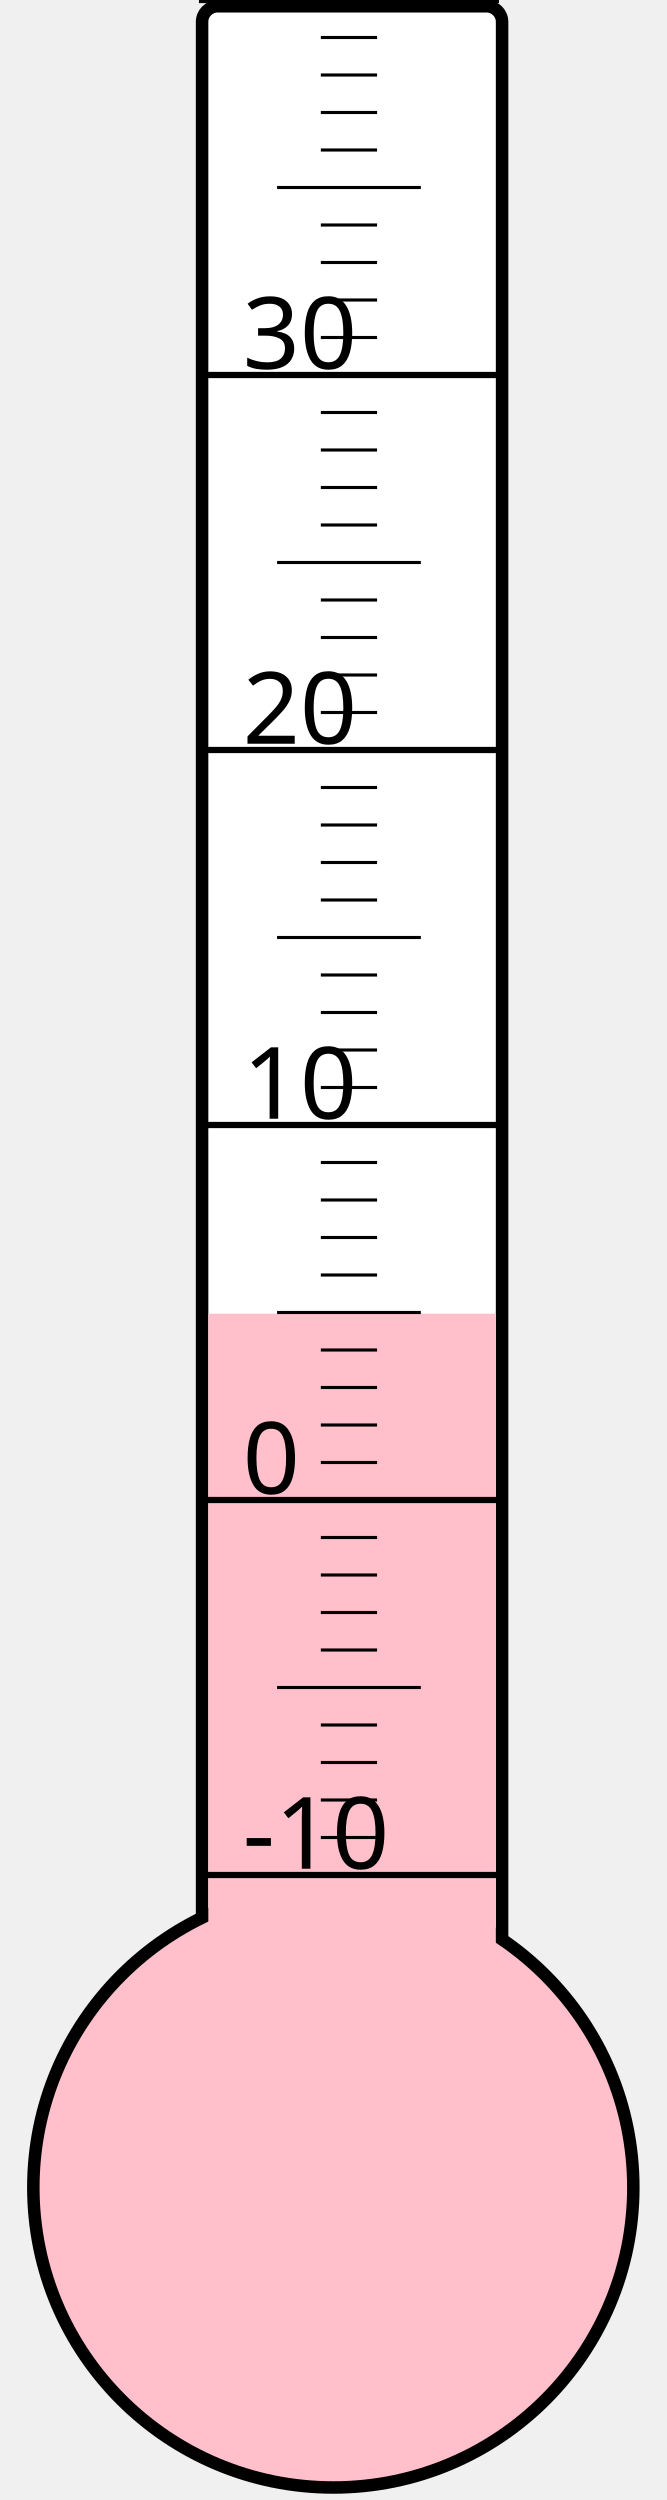
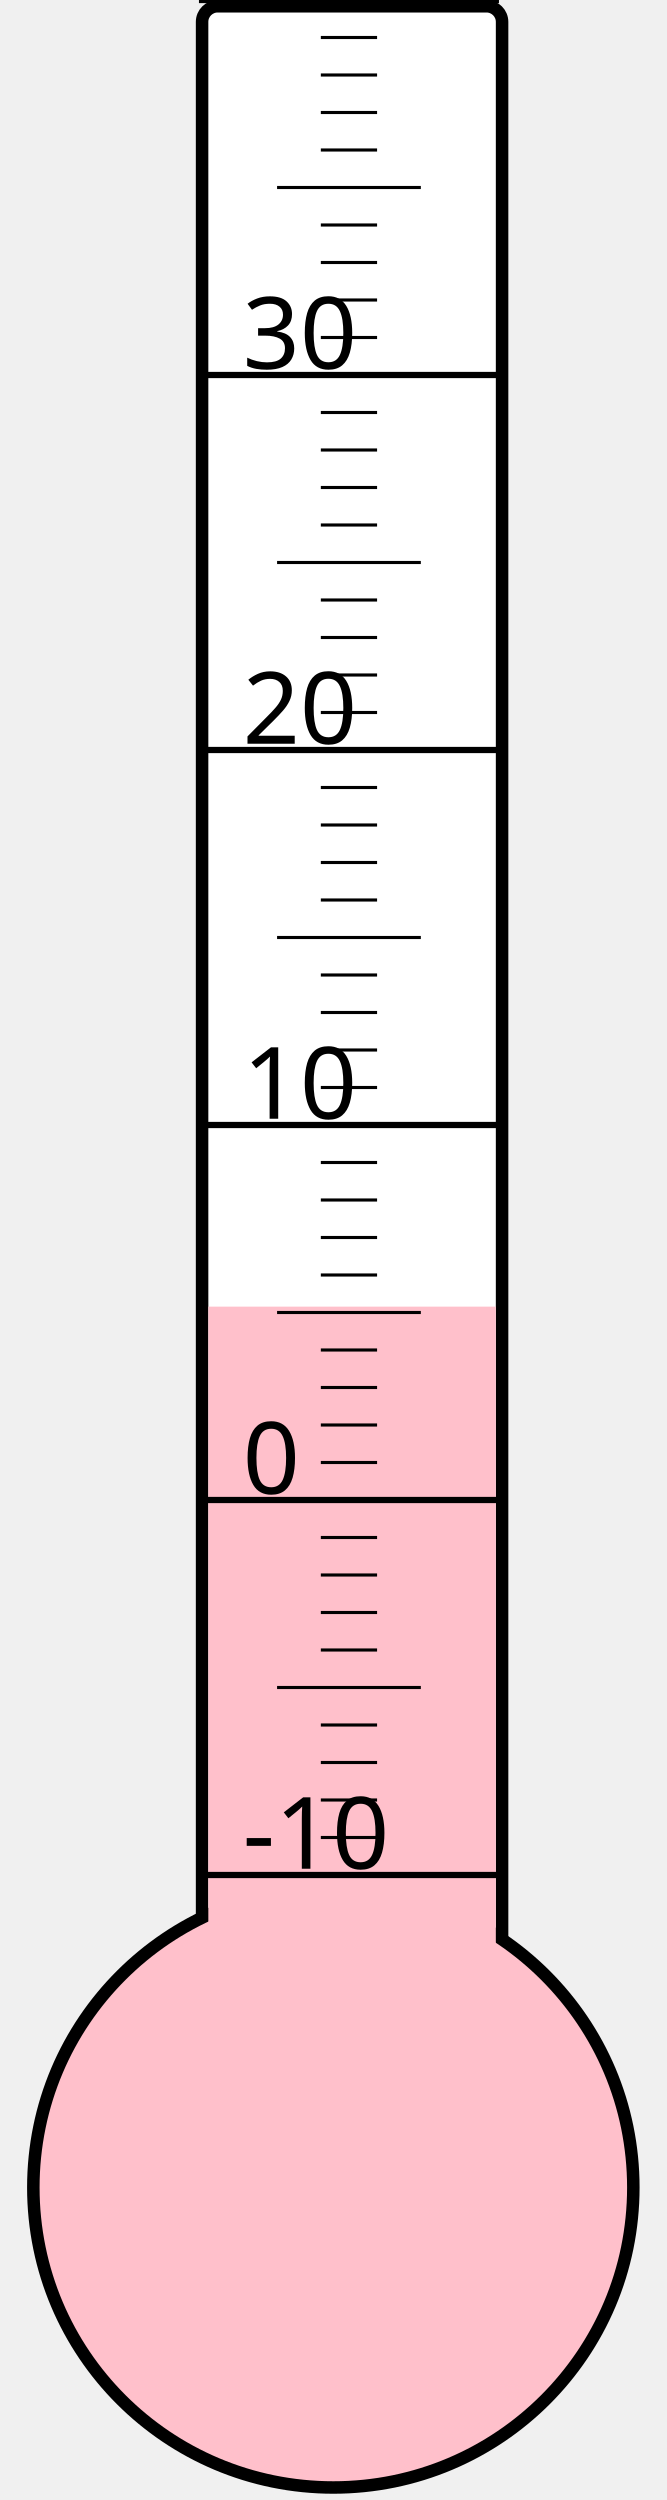
<svg xmlns="http://www.w3.org/2000/svg" width="40px" height="150px" viewBox="0 0 200 800">
  <rect width="200" height="800" x="0" y="0" style="fill: #ffffeb; fill-opacity: 0;" />
  <rect width="96" height="680" x="58" y="2" rx="5" ry="5" style="fill: white; fill-opacity: 1; stroke: black; stroke-width: 4;" />
  <circle cx="100" cy="700" r="96" style="fill: pink; stroke: black; stroke-width: 4;" />
-   <rect width="92" height="279.625" x="60" y="420.375" style="fill: pink; fill-opacity: 1; stroke-width: 0;" />
+   <rect width="92" height="281.875" x="60" y="418.125" style="fill: pink; fill-opacity: 1; stroke-width: 0;" />
  <text x="71" y="598" style="font-family: sans-serif; font-size: 24pt;">-10</text>
  <text x="71" y="478" style="font-family: sans-serif; font-size: 24pt;">0</text>
  <text x="71" y="358" style="font-family: sans-serif; font-size: 24pt;">10</text>
  <text x="71" y="238" style="font-family: sans-serif; font-size: 24pt;">20</text>
  <text x="71" y="118" style="font-family: sans-serif; font-size: 24pt;">30</text>
  <g style="stroke: black;">
    <line x1="57" y1="600" x2="153" y2="600" style="stroke-width: 2;" />
    <line x1="96" y1="588" x2="114" y2="588" style="stroke-width: 1;" />
    <line x1="96" y1="576" x2="114" y2="576" style="stroke-width: 1;" />
    <line x1="96" y1="564" x2="114" y2="564" style="stroke-width: 1;" />
    <line x1="96" y1="552" x2="114" y2="552" style="stroke-width: 1;" />
    <line x1="82" y1="540" x2="128" y2="540" style="stroke-width: 1;" />
    <line x1="96" y1="528" x2="114" y2="528" style="stroke-width: 1;" />
    <line x1="96" y1="516" x2="114" y2="516" style="stroke-width: 1;" />
    <line x1="96" y1="504" x2="114" y2="504" style="stroke-width: 1;" />
    <line x1="96" y1="492" x2="114" y2="492" style="stroke-width: 1;" />
    <line x1="57" y1="480" x2="153" y2="480" style="stroke-width: 2;" />
    <line x1="96" y1="468" x2="114" y2="468" style="stroke-width: 1;" />
    <line x1="96" y1="456" x2="114" y2="456" style="stroke-width: 1;" />
    <line x1="96" y1="444" x2="114" y2="444" style="stroke-width: 1;" />
    <line x1="96" y1="432" x2="114" y2="432" style="stroke-width: 1;" />
    <line x1="82" y1="420" x2="128" y2="420" style="stroke-width: 1;" />
    <line x1="96" y1="408" x2="114" y2="408" style="stroke-width: 1;" />
    <line x1="96" y1="396" x2="114" y2="396" style="stroke-width: 1;" />
    <line x1="96" y1="384" x2="114" y2="384" style="stroke-width: 1;" />
    <line x1="96" y1="372" x2="114" y2="372" style="stroke-width: 1;" />
    <line x1="57" y1="360" x2="153" y2="360" style="stroke-width: 2;" />
    <line x1="96" y1="348" x2="114" y2="348" style="stroke-width: 1;" />
    <line x1="96" y1="336" x2="114" y2="336" style="stroke-width: 1;" />
    <line x1="96" y1="324" x2="114" y2="324" style="stroke-width: 1;" />
    <line x1="96" y1="312" x2="114" y2="312" style="stroke-width: 1;" />
    <line x1="82" y1="300" x2="128" y2="300" style="stroke-width: 1;" />
    <line x1="96" y1="288" x2="114" y2="288" style="stroke-width: 1;" />
    <line x1="96" y1="276" x2="114" y2="276" style="stroke-width: 1;" />
    <line x1="96" y1="264" x2="114" y2="264" style="stroke-width: 1;" />
    <line x1="96" y1="252" x2="114" y2="252" style="stroke-width: 1;" />
    <line x1="57" y1="240" x2="153" y2="240" style="stroke-width: 2;" />
    <line x1="96" y1="228" x2="114" y2="228" style="stroke-width: 1;" />
    <line x1="96" y1="216" x2="114" y2="216" style="stroke-width: 1;" />
    <line x1="96" y1="204" x2="114" y2="204" style="stroke-width: 1;" />
    <line x1="96" y1="192" x2="114" y2="192" style="stroke-width: 1;" />
    <line x1="82" y1="180" x2="128" y2="180" style="stroke-width: 1;" />
    <line x1="96" y1="168" x2="114" y2="168" style="stroke-width: 1;" />
    <line x1="96" y1="156" x2="114" y2="156" style="stroke-width: 1;" />
    <line x1="96" y1="144" x2="114" y2="144" style="stroke-width: 1;" />
    <line x1="96" y1="132" x2="114" y2="132" style="stroke-width: 1;" />
    <line x1="57" y1="120" x2="153" y2="120" style="stroke-width: 2;" />
    <line x1="96" y1="108" x2="114" y2="108" style="stroke-width: 1;" />
    <line x1="96" y1="96" x2="114" y2="96" style="stroke-width: 1;" />
    <line x1="96" y1="84" x2="114" y2="84" style="stroke-width: 1;" />
    <line x1="96" y1="72" x2="114" y2="72" style="stroke-width: 1;" />
    <line x1="82" y1="60" x2="128" y2="60" style="stroke-width: 1;" />
    <line x1="96" y1="48" x2="114" y2="48" style="stroke-width: 1;" />
    <line x1="96" y1="36" x2="114" y2="36" style="stroke-width: 1;" />
    <line x1="96" y1="24" x2="114" y2="24" style="stroke-width: 1;" />
    <line x1="96" y1="12" x2="114" y2="12" style="stroke-width: 1;" />
    <line x1="57" y1="0" x2="153" y2="0" style="stroke-width: 2;" />
  </g>
</svg>
